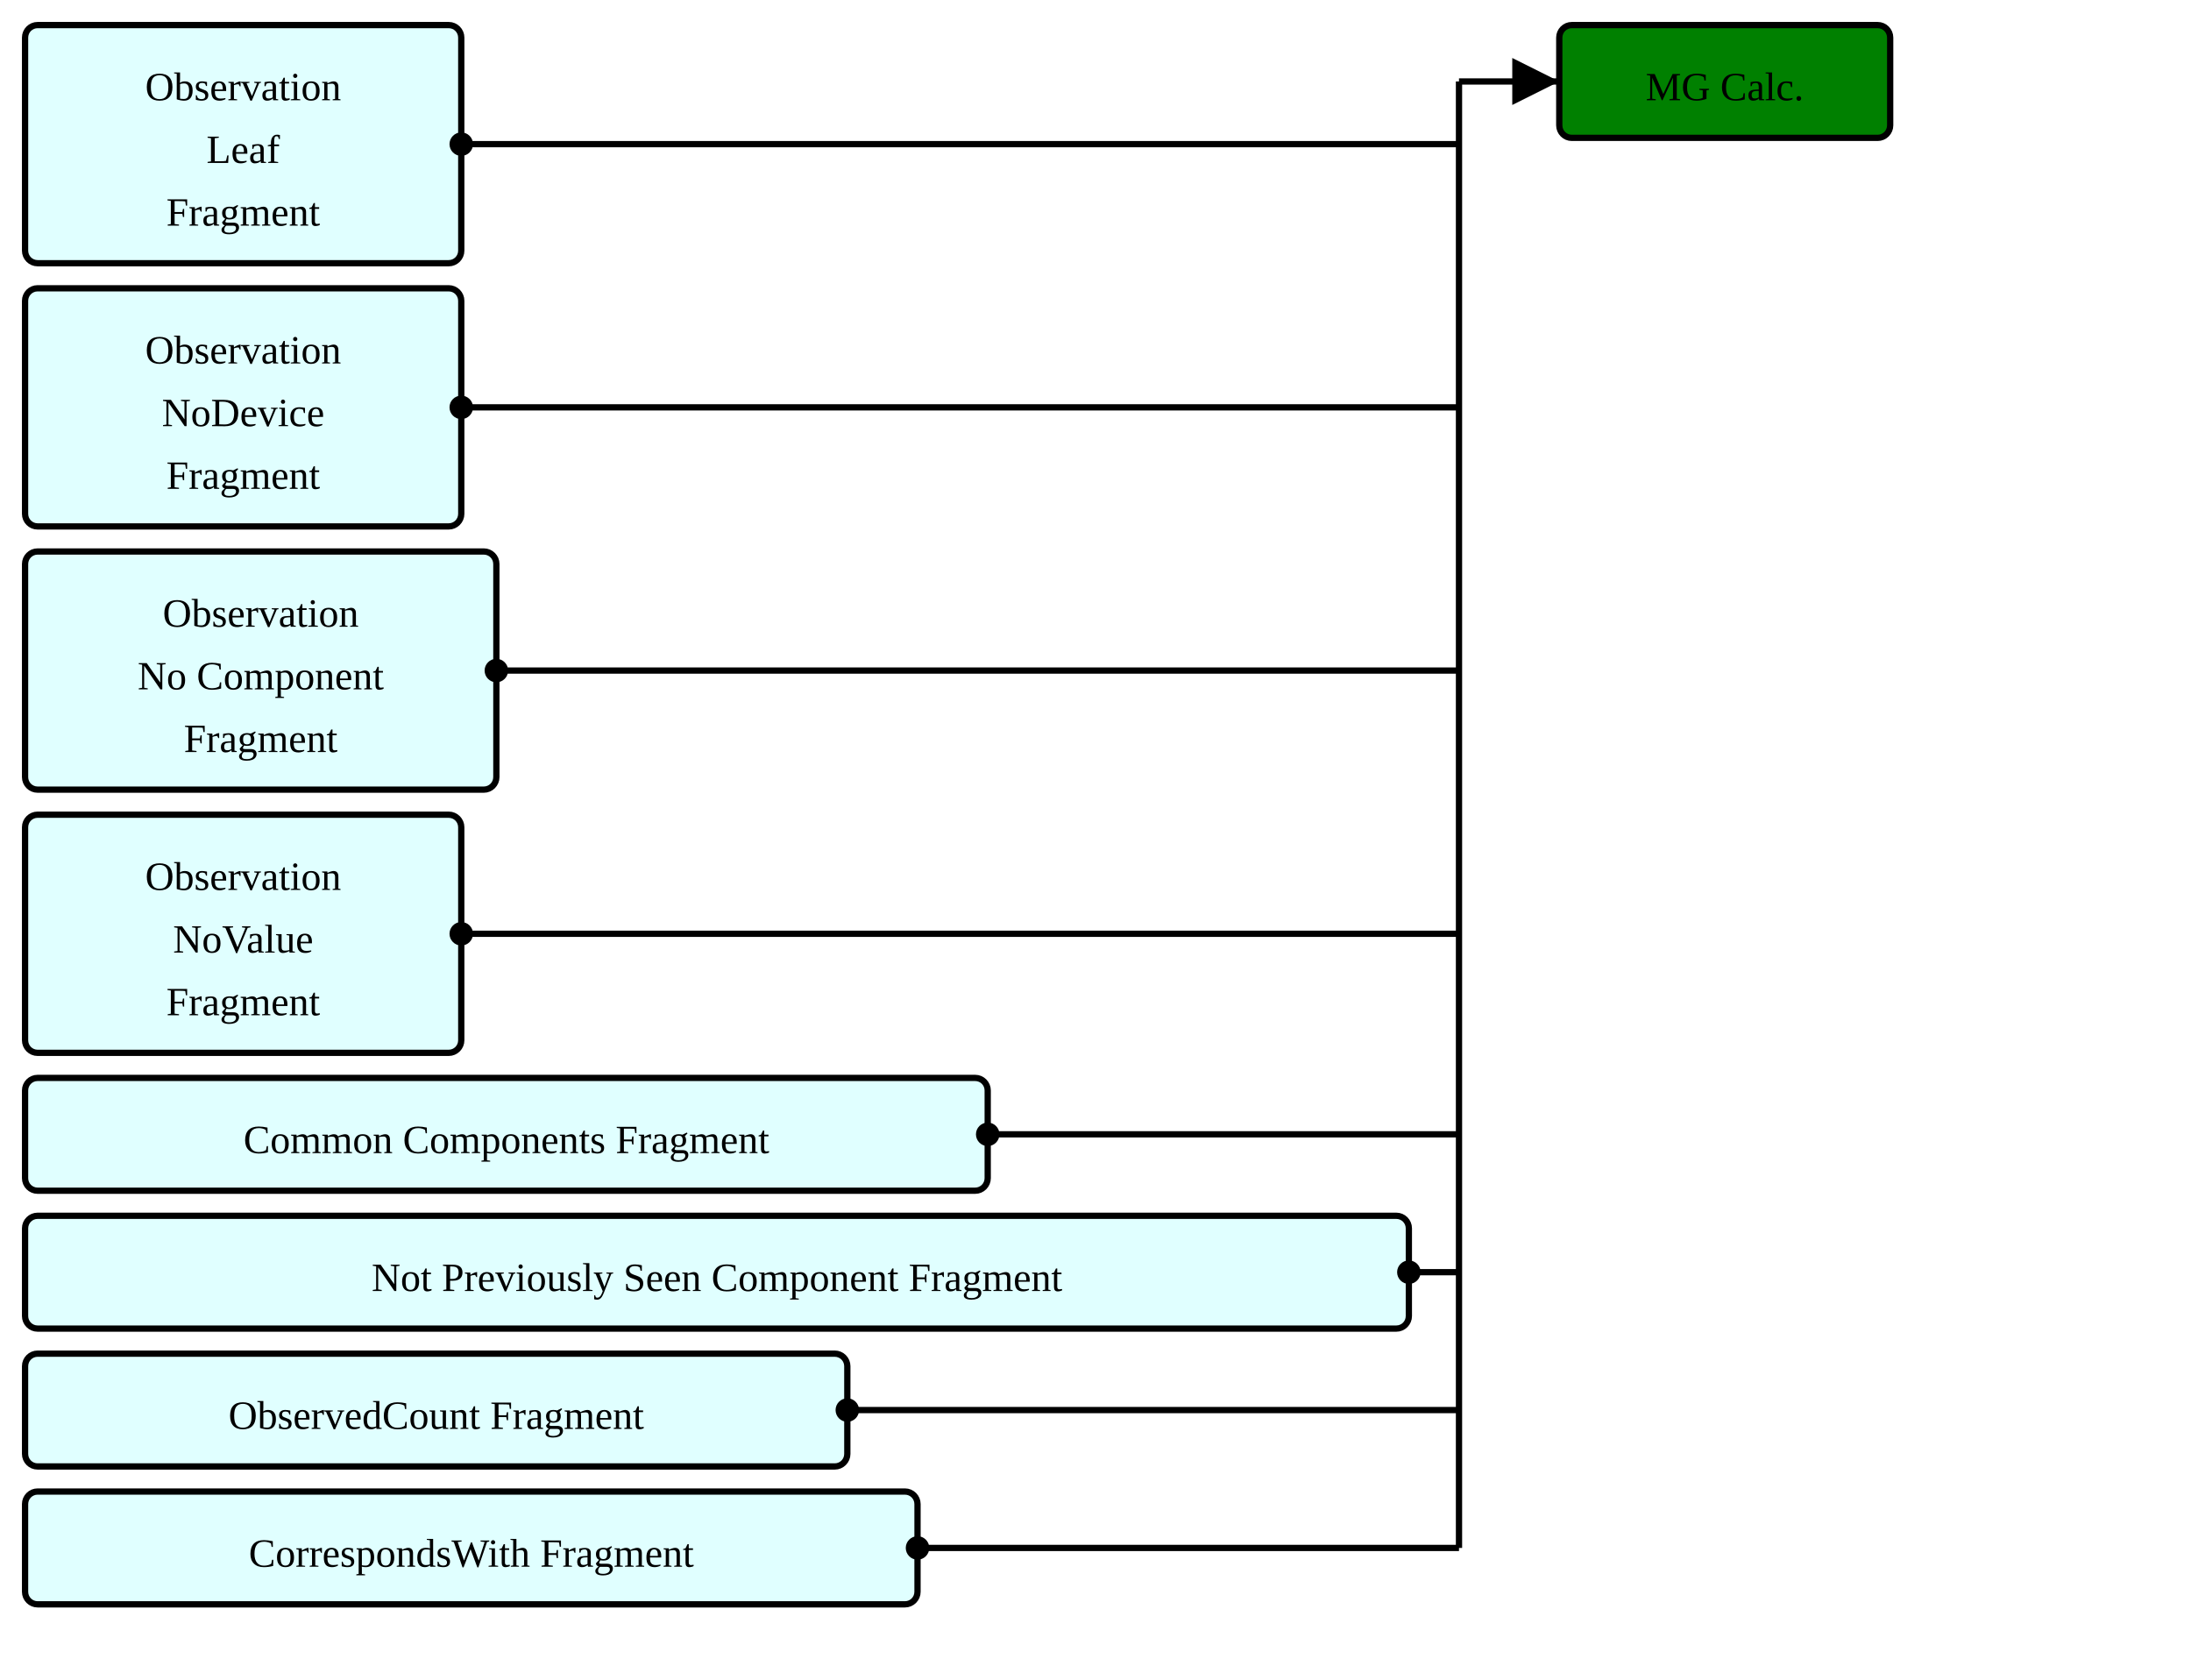
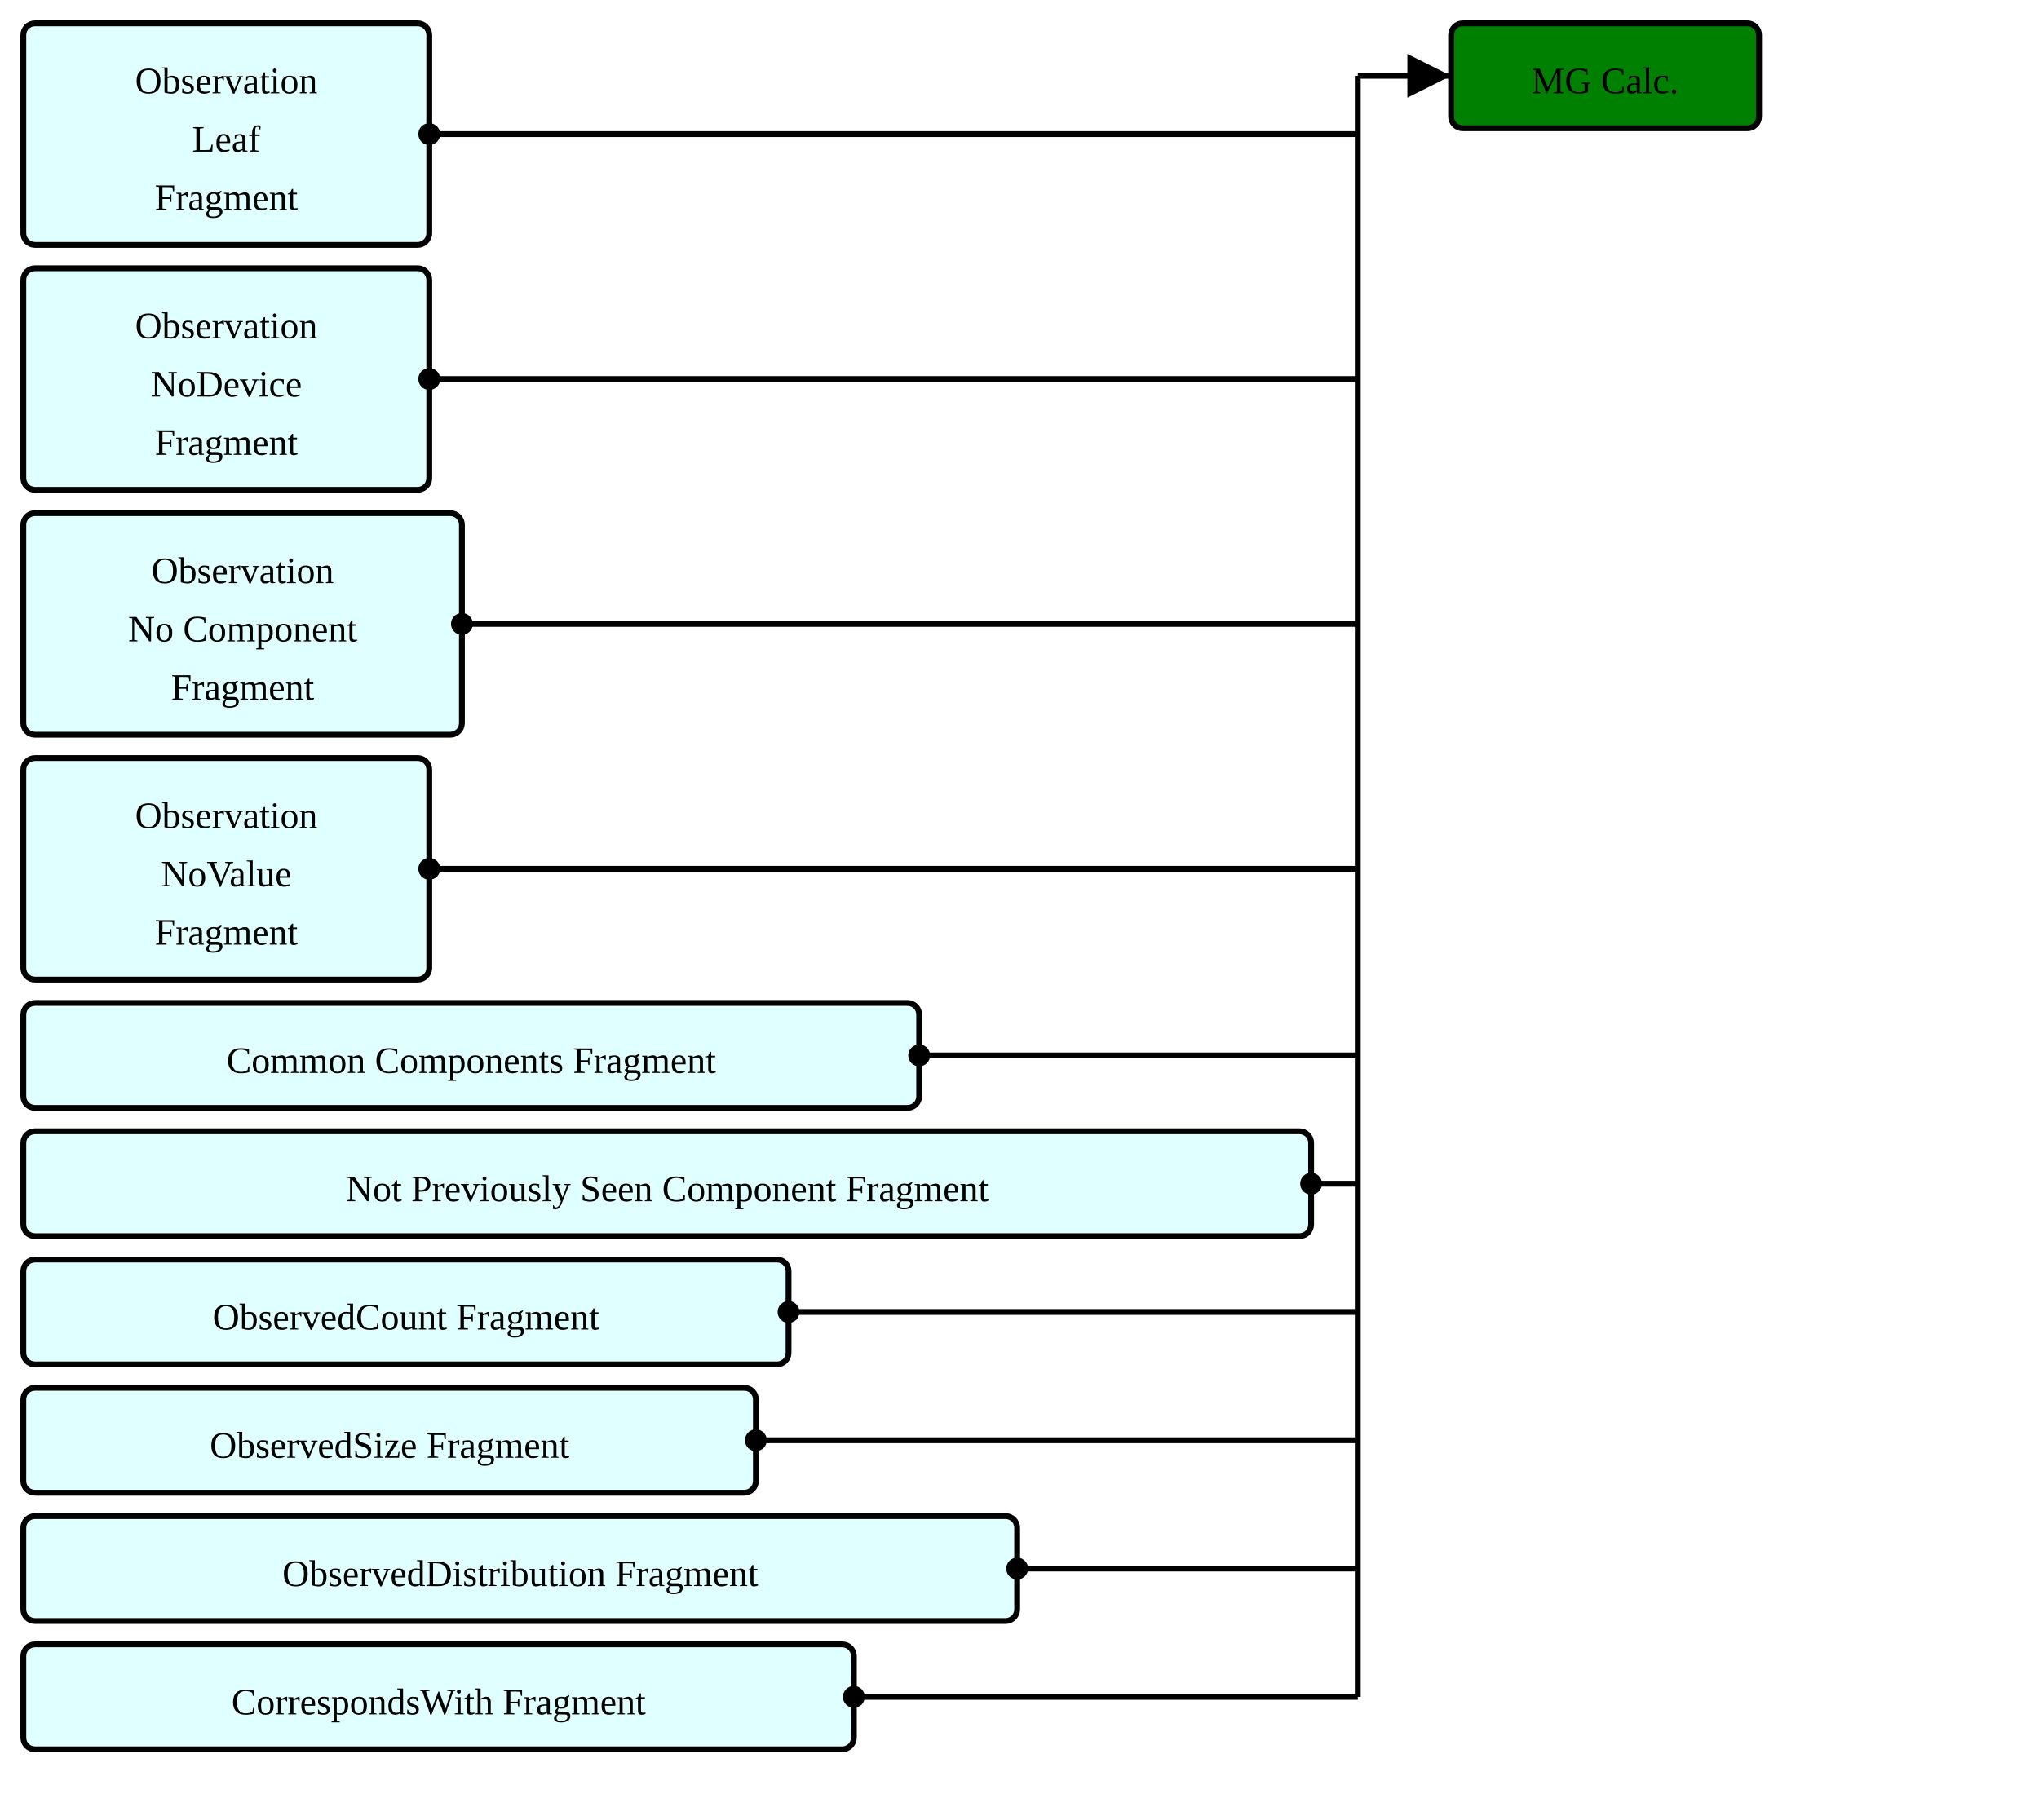
- <svg xmlns="http://www.w3.org/2000/svg" version="1.1" width="655.5" height="502.5">
+ <svg xmlns="http://www.w3.org/2000/svg" version="1.1" width="655.5" height="585">
  <defs>
    <marker id="arrowStart" markerWidth="3.75" markerHeight="3.75" markerUnits="px" refX="1.875" refY="1.875">
      <circle fill="Black" stroke-width="0" cx="1.875" cy="1.875" r="1.875" />
    </marker>
    <marker id="arrowEnd" markerWidth="7.5" markerHeight="7.5" markerUnits="px" refX="7.5" refY="3.75">
      <polygon fill="Black" stroke-width="0" points="0 0 7.5 3.75 0 7.5" />
    </marker>
  </defs>
  <g>
    <g transform="translate(7.5 7.5)">
      <a href="./StructureDefinition-ObservationLeafFragment.html" target="_top">
        <rect fill="LightCyan" stroke="Black" stroke-width="1.875" x="0" y="0" width="130.5" height="71.25" rx="3.75" ry="3.75" />
      </a>
      <a href="./StructureDefinition-ObservationLeafFragment.html" target="_top">
        <text x="65.25" y="22.5" text-anchor="middle">Observation</text>
      </a>
      <a href="./StructureDefinition-ObservationLeafFragment.html" target="_top">
        <text x="65.25" y="41.25" text-anchor="middle">Leaf</text>
      </a>
      <a href="./StructureDefinition-ObservationLeafFragment.html" target="_top">
        <text x="65.25" y="60" text-anchor="middle">Fragment</text>
      </a>
    </g>
    <g transform="translate(7.5 86.25)">
      <a href="./StructureDefinition-BreastRadObservationNoDeviceFragment.html" target="_top">
        <rect fill="LightCyan" stroke="Black" stroke-width="1.875" x="0" y="0" width="130.5" height="71.25" rx="3.75" ry="3.75" />
      </a>
      <a href="./StructureDefinition-BreastRadObservationNoDeviceFragment.html" target="_top">
        <text x="65.25" y="22.5" text-anchor="middle">Observation</text>
      </a>
      <a href="./StructureDefinition-BreastRadObservationNoDeviceFragment.html" target="_top">
        <text x="65.25" y="41.25" text-anchor="middle">NoDevice</text>
      </a>
      <a href="./StructureDefinition-BreastRadObservationNoDeviceFragment.html" target="_top">
        <text x="65.25" y="60" text-anchor="middle">Fragment</text>
      </a>
    </g>
    <g transform="translate(7.5 165)">
      <a href="./StructureDefinition-BreastRadObservationNoComponentFragment.html" target="_top">
        <rect fill="LightCyan" stroke="Black" stroke-width="1.875" x="0" y="0" width="141" height="71.25" rx="3.75" ry="3.75" />
      </a>
      <a href="./StructureDefinition-BreastRadObservationNoComponentFragment.html" target="_top">
        <text x="70.5" y="22.5" text-anchor="middle">Observation</text>
      </a>
      <a href="./StructureDefinition-BreastRadObservationNoComponentFragment.html" target="_top">
        <text x="70.5" y="41.25" text-anchor="middle">No Component</text>
      </a>
      <a href="./StructureDefinition-BreastRadObservationNoComponentFragment.html" target="_top">
        <text x="70.5" y="60" text-anchor="middle">Fragment</text>
      </a>
    </g>
    <g transform="translate(7.5 243.75)">
      <a href="./StructureDefinition-BreastRadObservationNoValueFragment.html" target="_top">
        <rect fill="LightCyan" stroke="Black" stroke-width="1.875" x="0" y="0" width="130.5" height="71.25" rx="3.75" ry="3.75" />
      </a>
      <a href="./StructureDefinition-BreastRadObservationNoValueFragment.html" target="_top">
        <text x="65.25" y="22.5" text-anchor="middle">Observation</text>
      </a>
      <a href="./StructureDefinition-BreastRadObservationNoValueFragment.html" target="_top">
        <text x="65.25" y="41.25" text-anchor="middle">NoValue</text>
      </a>
      <a href="./StructureDefinition-BreastRadObservationNoValueFragment.html" target="_top">
        <text x="65.25" y="60" text-anchor="middle">Fragment</text>
      </a>
    </g>
    <g transform="translate(7.5 322.5)">
      <a href="./StructureDefinition-CommonComponentsFragment.html" target="_top">
        <rect fill="LightCyan" stroke="Black" stroke-width="1.875" x="0" y="0" width="288" height="33.75" rx="3.75" ry="3.75" />
      </a>
      <a href="./StructureDefinition-CommonComponentsFragment.html" target="_top">
        <text x="144" y="22.5" text-anchor="middle">Common Components Fragment</text>
      </a>
    </g>
    <g transform="translate(7.5 363.75)">
      <a href="./StructureDefinition-NotPreviouslySeenComponentFragment.html" target="_top">
        <rect fill="LightCyan" stroke="Black" stroke-width="1.875" x="0" y="0" width="414" height="33.75" rx="3.75" ry="3.75" />
      </a>
      <a href="./StructureDefinition-NotPreviouslySeenComponentFragment.html" target="_top">
        <text x="207" y="22.5" text-anchor="middle">Not Previously Seen Component Fragment</text>
      </a>
    </g>
    <g transform="translate(7.5 405)">
      <a href="./StructureDefinition-ObservedCountFragment.html" target="_top">
        <rect fill="LightCyan" stroke="Black" stroke-width="1.875" x="0" y="0" width="246" height="33.75" rx="3.75" ry="3.75" />
      </a>
      <a href="./StructureDefinition-ObservedCountFragment.html" target="_top">
        <text x="123" y="22.5" text-anchor="middle">ObservedCount Fragment</text>
      </a>
    </g>
    <g transform="translate(7.5 446.25)">
+       <a href="./StructureDefinition-ObservedSizeFragment.html" target="_top">
+         <rect fill="LightCyan" stroke="Black" stroke-width="1.875" x="0" y="0" width="235.5" height="33.75" rx="3.75" ry="3.75" />
+       </a>
+       <a href="./StructureDefinition-ObservedSizeFragment.html" target="_top">
+         <text x="117.75" y="22.5" text-anchor="middle">ObservedSize Fragment</text>
+       </a>
+     </g>
+     <g transform="translate(7.5 487.5)">
+       <a href="./StructureDefinition-ObservedDistributionFragment.html" target="_top">
+         <rect fill="LightCyan" stroke="Black" stroke-width="1.875" x="0" y="0" width="319.5" height="33.75" rx="3.75" ry="3.75" />
+       </a>
+       <a href="./StructureDefinition-ObservedDistributionFragment.html" target="_top">
+         <text x="159.75" y="22.5" text-anchor="middle">ObservedDistribution Fragment</text>
+       </a>
+     </g>
+     <g transform="translate(7.5 528.75)">
      <a href="./StructureDefinition-CorrespondsWithFragment.html" target="_top">
        <rect fill="LightCyan" stroke="Black" stroke-width="1.875" x="0" y="0" width="267" height="33.75" rx="3.75" ry="3.75" />
      </a>
      <a href="./StructureDefinition-CorrespondsWithFragment.html" target="_top">
        <text x="133.5" y="22.5" text-anchor="middle">CorrespondsWith Fragment</text>
      </a>
    </g>
    <line stroke="Black" stroke-width="1.875" marker-end="url(#arrowEnd)" x1="436.5" y1="24.375" x2="466.5" y2="24.375" />
    <line stroke="Black" stroke-width="1.875" marker-start="url(#arrowStart)" x1="138" y1="43.125" x2="436.5" y2="43.125" />
    <line stroke="Black" stroke-width="1.875" marker-start="url(#arrowStart)" x1="138" y1="121.875" x2="436.5" y2="121.875" />
    <line stroke="Black" stroke-width="1.875" marker-start="url(#arrowStart)" x1="148.5" y1="200.625" x2="436.5" y2="200.625" />
    <line stroke="Black" stroke-width="1.875" marker-start="url(#arrowStart)" x1="138" y1="279.375" x2="436.5" y2="279.375" />
    <line stroke="Black" stroke-width="1.875" marker-start="url(#arrowStart)" x1="295.5" y1="339.375" x2="436.5" y2="339.375" />
    <line stroke="Black" stroke-width="1.875" marker-start="url(#arrowStart)" x1="421.5" y1="380.625" x2="436.5" y2="380.625" />
    <line stroke="Black" stroke-width="1.875" marker-start="url(#arrowStart)" x1="253.5" y1="421.875" x2="436.5" y2="421.875" />
-     <line stroke="Black" stroke-width="1.875" marker-start="url(#arrowStart)" x1="274.5" y1="463.125" x2="436.5" y2="463.125" />
-     <line stroke="Black" stroke-width="1.875" x1="436.5" y1="24.375" x2="436.5" y2="463.125" />
+     <line stroke="Black" stroke-width="1.875" marker-start="url(#arrowStart)" x1="243" y1="463.125" x2="436.5" y2="463.125" />
+     <line stroke="Black" stroke-width="1.875" marker-start="url(#arrowStart)" x1="327" y1="504.375" x2="436.5" y2="504.375" />
+     <line stroke="Black" stroke-width="1.875" marker-start="url(#arrowStart)" x1="274.5" y1="545.625" x2="436.5" y2="545.625" />
+     <line stroke="Black" stroke-width="1.875" x1="436.5" y1="24.375" x2="436.5" y2="545.625" />
  </g>
  <g>
    <g transform="translate(466.5 7.5)">
      <rect fill="Green" stroke="Black" stroke-width="1.875" x="0" y="0" width="99" height="33.75" rx="3.75" ry="3.75" />
      <text x="49.5" y="22.5" text-anchor="middle">MG Calc.</text>
    </g>
  </g>
</svg>
